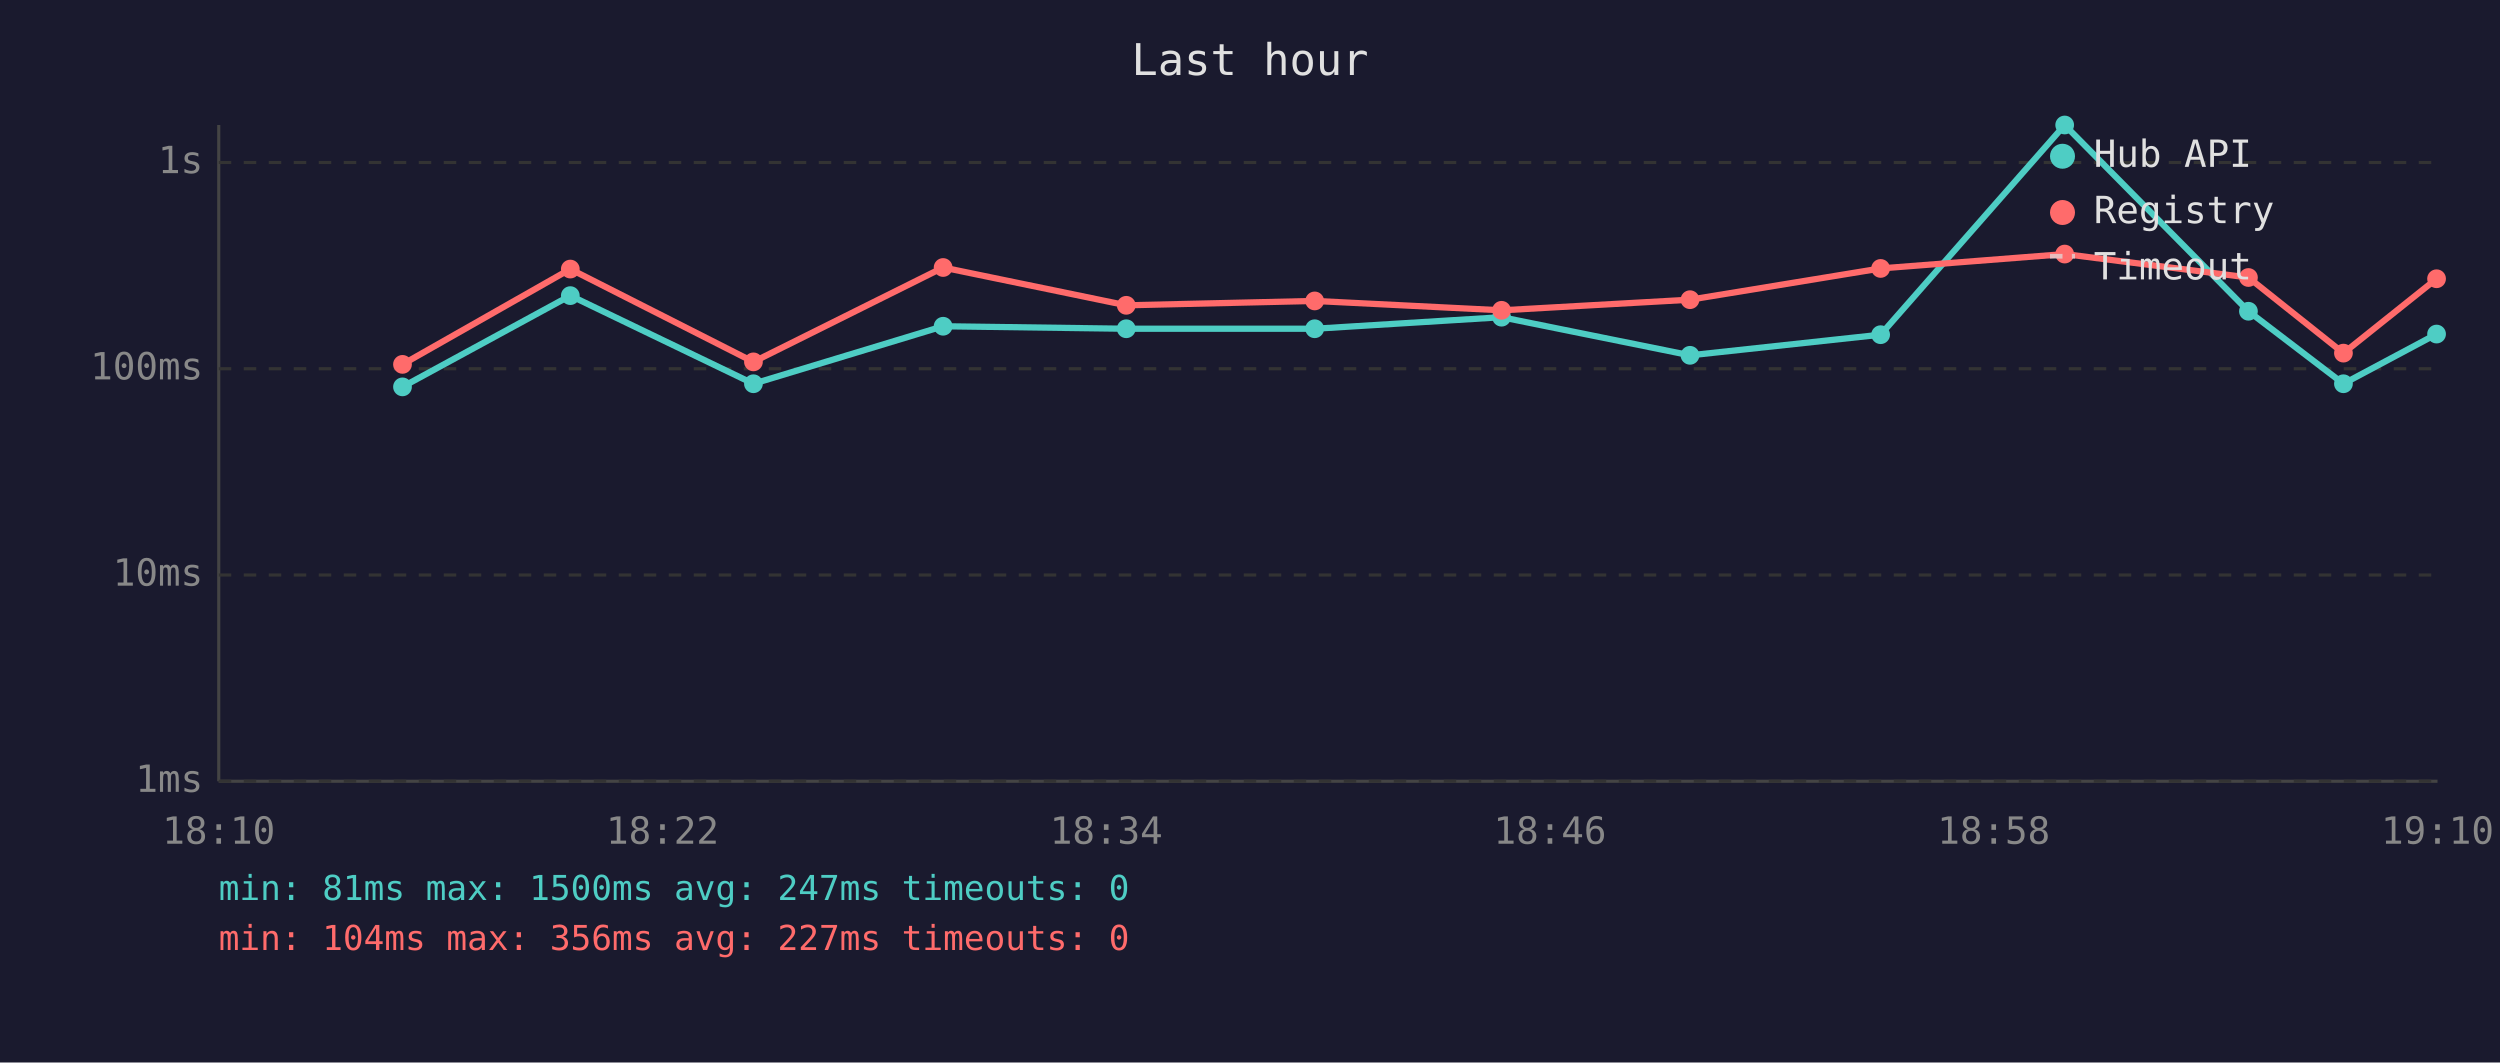
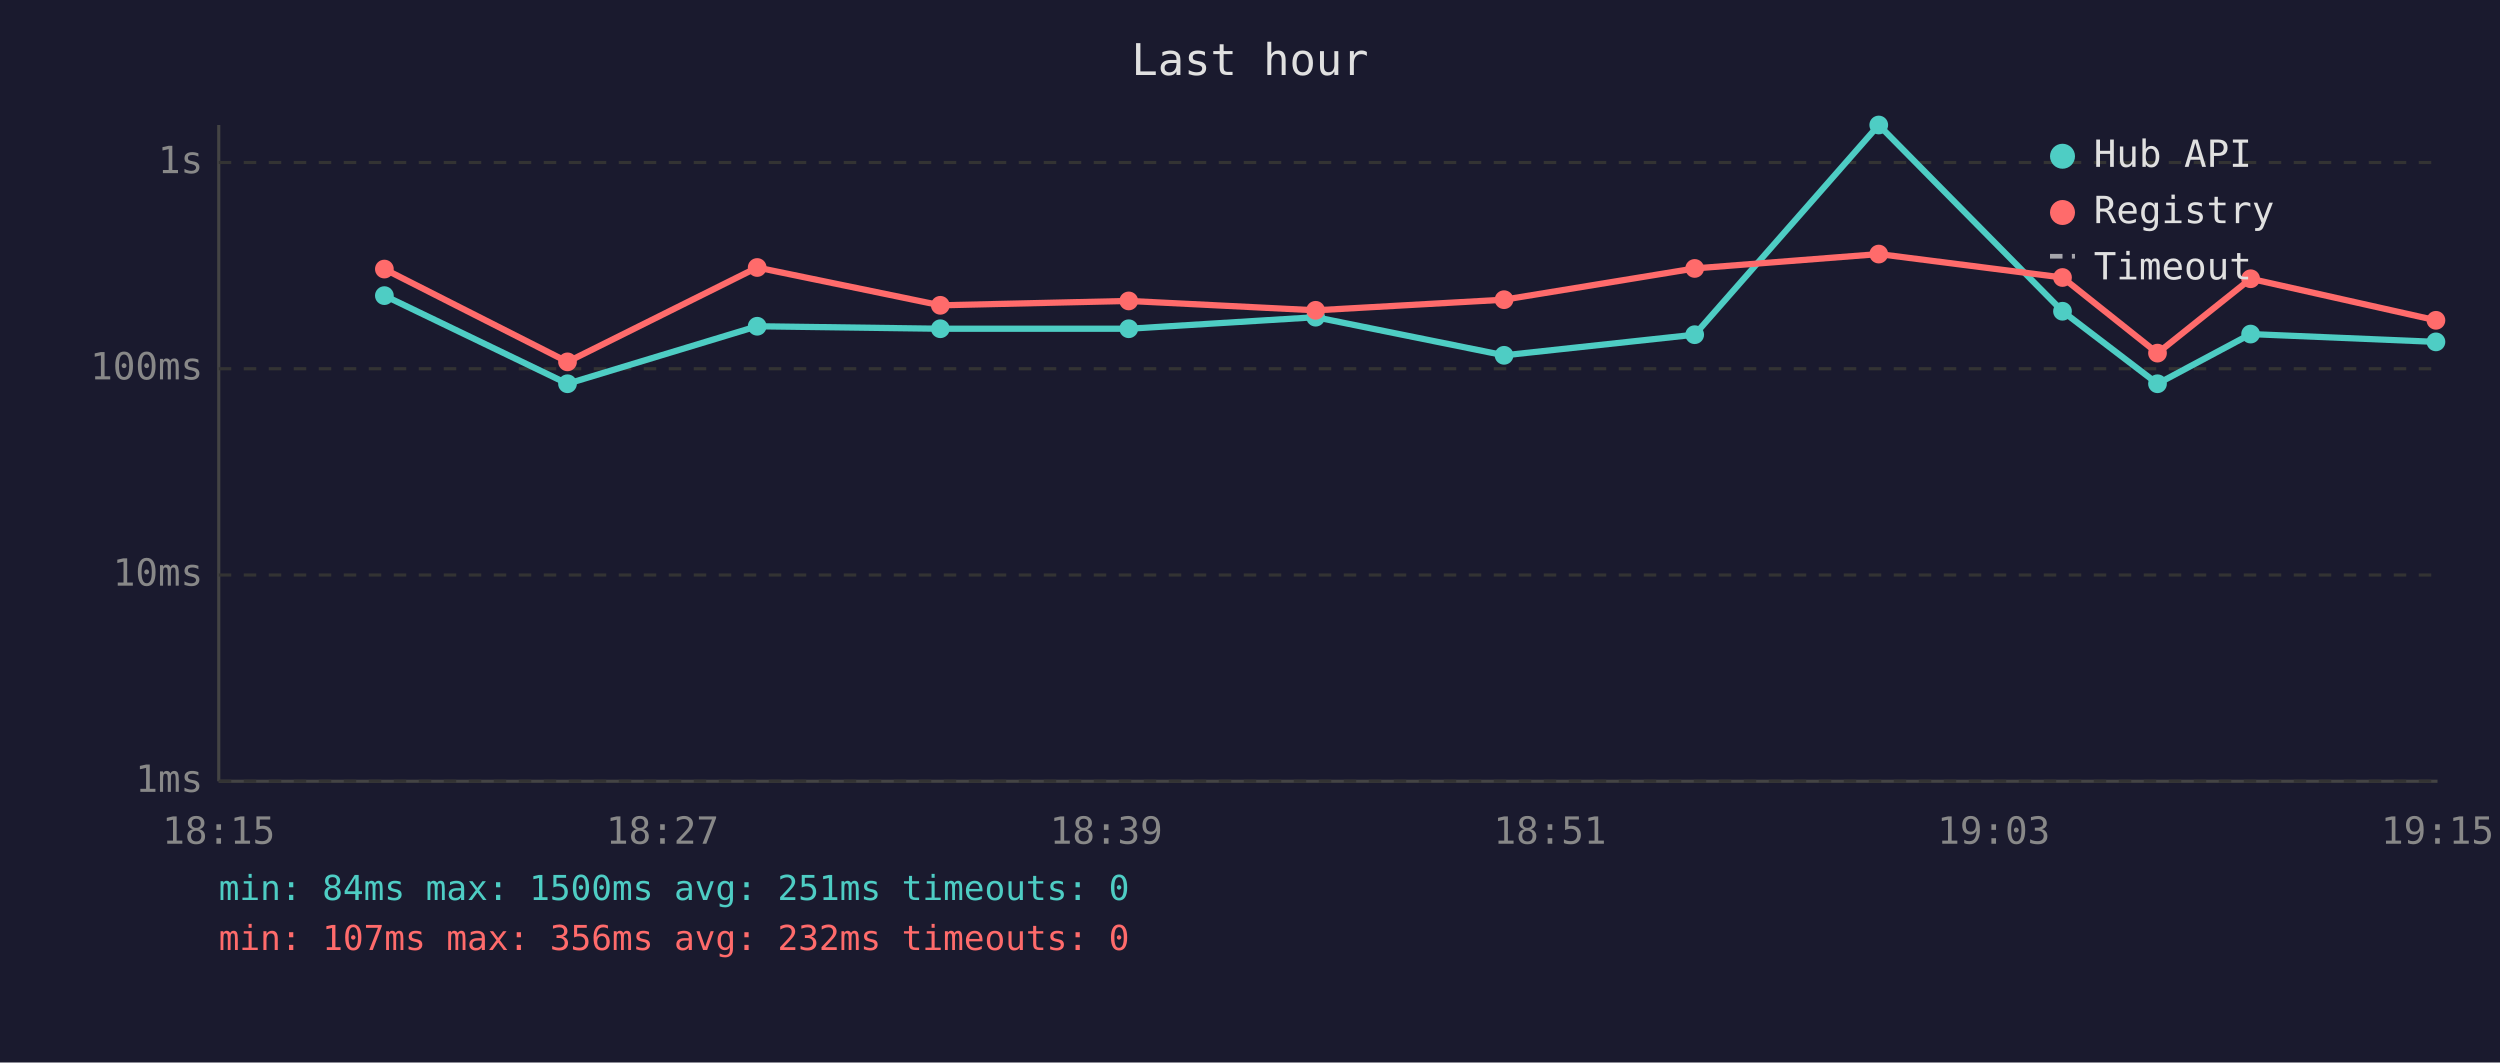
<svg xmlns="http://www.w3.org/2000/svg" viewBox="0 0 800 340" font-family="monospace" font-size="12">
  <rect width="800" height="340" fill="#1a1a2e" />
  <text x="400" y="24" fill="#e0e0e0" font-size="14" text-anchor="middle">Last hour</text>
  <line x1="70" y1="40" x2="70" y2="250" stroke="#444" stroke-width="1" />
  <line x1="70" y1="250" x2="780" y2="250" stroke="#444" stroke-width="1" />
  <line x1="70" y1="250" x2="780" y2="250" stroke="#333" stroke-width="1" stroke-dasharray="4" />
  <text x="65" y="250" fill="#888" text-anchor="end" dominant-baseline="middle">1ms</text>
  <line x1="70" y1="184" x2="780" y2="184" stroke="#333" stroke-width="1" stroke-dasharray="4" />
  <text x="65" y="184" fill="#888" text-anchor="end" dominant-baseline="middle">10ms</text>
  <line x1="70" y1="118" x2="780" y2="118" stroke="#333" stroke-width="1" stroke-dasharray="4" />
  <text x="65" y="118" fill="#888" text-anchor="end" dominant-baseline="middle">100ms</text>
  <line x1="70" y1="52" x2="780" y2="52" stroke="#333" stroke-width="1" stroke-dasharray="4" />
  <text x="65" y="52" fill="#888" text-anchor="end" dominant-baseline="middle">1s</text>
-   <text x="70" y="270" fill="#888" text-anchor="middle">18:10</text>
-   <text x="212" y="270" fill="#888" text-anchor="middle">18:22</text>
-   <text x="354" y="270" fill="#888" text-anchor="middle">18:34</text>
-   <text x="496" y="270" fill="#888" text-anchor="middle">18:46</text>
-   <text x="638" y="270" fill="#888" text-anchor="middle">18:58</text>
-   <text x="780" y="270" fill="#888" text-anchor="middle">19:10</text>
-   <polyline points="128.8,123.8 182.5,94.6 241.1,122.8 301.8,104.4 360.4,105.2 420.7,105.2 480.5,101.5 540.8,113.7 601.8,107.1 660.7,40.0 719.5,99.6 749.9,122.8 779.7,106.9" fill="none" stroke="#4ecdc4" stroke-width="2" opacity="1" />
-   <circle cx="128.8" cy="123.8" r="3" fill="#4ecdc4" />
-   <circle cx="182.5" cy="94.6" r="3" fill="#4ecdc4" />
-   <circle cx="241.1" cy="122.8" r="3" fill="#4ecdc4" />
-   <circle cx="301.8" cy="104.4" r="3" fill="#4ecdc4" />
-   <circle cx="360.4" cy="105.2" r="3" fill="#4ecdc4" />
-   <circle cx="420.7" cy="105.2" r="3" fill="#4ecdc4" />
-   <circle cx="480.5" cy="101.5" r="3" fill="#4ecdc4" />
-   <circle cx="540.8" cy="113.7" r="3" fill="#4ecdc4" />
-   <circle cx="601.8" cy="107.1" r="3" fill="#4ecdc4" />
-   <circle cx="660.7" cy="40.0" r="3" fill="#4ecdc4" />
-   <circle cx="719.5" cy="99.6" r="3" fill="#4ecdc4" />
-   <circle cx="749.9" cy="122.8" r="3" fill="#4ecdc4" />
-   <circle cx="779.7" cy="106.9" r="3" fill="#4ecdc4" />
-   <polyline points="128.8,116.6 182.5,86.1 241.1,115.8 301.8,85.6 360.4,97.7 420.7,96.3 480.5,99.3 540.8,95.9 601.8,85.9 660.7,81.3 719.5,88.8 749.9,113.0 779.7,89.2" fill="none" stroke="#ff6b6b" stroke-width="2" opacity="1" />
-   <circle cx="128.8" cy="116.6" r="3" fill="#ff6b6b" />
-   <circle cx="182.5" cy="86.1" r="3" fill="#ff6b6b" />
-   <circle cx="241.1" cy="115.8" r="3" fill="#ff6b6b" />
-   <circle cx="301.8" cy="85.6" r="3" fill="#ff6b6b" />
-   <circle cx="360.4" cy="97.7" r="3" fill="#ff6b6b" />
-   <circle cx="420.7" cy="96.3" r="3" fill="#ff6b6b" />
-   <circle cx="480.5" cy="99.3" r="3" fill="#ff6b6b" />
-   <circle cx="540.8" cy="95.9" r="3" fill="#ff6b6b" />
-   <circle cx="601.8" cy="85.9" r="3" fill="#ff6b6b" />
-   <circle cx="660.7" cy="81.3" r="3" fill="#ff6b6b" />
-   <circle cx="719.5" cy="88.8" r="3" fill="#ff6b6b" />
-   <circle cx="749.9" cy="113.0" r="3" fill="#ff6b6b" />
-   <circle cx="779.7" cy="89.2" r="3" fill="#ff6b6b" />
+   <text x="70" y="270" fill="#888" text-anchor="middle">18:15</text>
+   <text x="212" y="270" fill="#888" text-anchor="middle">18:27</text>
+   <text x="354" y="270" fill="#888" text-anchor="middle">18:39</text>
+   <text x="496" y="270" fill="#888" text-anchor="middle">18:51</text>
+   <text x="638" y="270" fill="#888" text-anchor="middle">19:03</text>
+   <text x="780" y="270" fill="#888" text-anchor="middle">19:15</text>
+   <polyline points="123.0,94.6 181.6,122.8 242.3,104.4 300.9,105.2 361.2,105.2 421.0,101.5 481.3,113.7 542.3,107.1 601.2,40.0 660.0,99.6 690.4,122.8 720.2,106.9 779.5,109.4" fill="none" stroke="#4ecdc4" stroke-width="2" opacity="1" />
+   <circle cx="123.0" cy="94.6" r="3" fill="#4ecdc4" />
+   <circle cx="181.6" cy="122.8" r="3" fill="#4ecdc4" />
+   <circle cx="242.3" cy="104.4" r="3" fill="#4ecdc4" />
+   <circle cx="300.9" cy="105.2" r="3" fill="#4ecdc4" />
+   <circle cx="361.2" cy="105.2" r="3" fill="#4ecdc4" />
+   <circle cx="421.0" cy="101.5" r="3" fill="#4ecdc4" />
+   <circle cx="481.3" cy="113.7" r="3" fill="#4ecdc4" />
+   <circle cx="542.3" cy="107.1" r="3" fill="#4ecdc4" />
+   <circle cx="601.2" cy="40.0" r="3" fill="#4ecdc4" />
+   <circle cx="660.0" cy="99.6" r="3" fill="#4ecdc4" />
+   <circle cx="690.4" cy="122.8" r="3" fill="#4ecdc4" />
+   <circle cx="720.2" cy="106.9" r="3" fill="#4ecdc4" />
+   <circle cx="779.5" cy="109.4" r="3" fill="#4ecdc4" />
+   <polyline points="123.0,86.1 181.6,115.8 242.3,85.6 300.9,97.7 361.2,96.3 421.0,99.3 481.3,95.9 542.3,85.9 601.2,81.3 660.0,88.8 690.4,113.0 720.2,89.2 779.5,102.5" fill="none" stroke="#ff6b6b" stroke-width="2" opacity="1" />
+   <circle cx="123.0" cy="86.1" r="3" fill="#ff6b6b" />
+   <circle cx="181.6" cy="115.8" r="3" fill="#ff6b6b" />
+   <circle cx="242.3" cy="85.6" r="3" fill="#ff6b6b" />
+   <circle cx="300.9" cy="97.7" r="3" fill="#ff6b6b" />
+   <circle cx="361.2" cy="96.3" r="3" fill="#ff6b6b" />
+   <circle cx="421.0" cy="99.3" r="3" fill="#ff6b6b" />
+   <circle cx="481.3" cy="95.9" r="3" fill="#ff6b6b" />
+   <circle cx="542.3" cy="85.9" r="3" fill="#ff6b6b" />
+   <circle cx="601.2" cy="81.3" r="3" fill="#ff6b6b" />
+   <circle cx="660.0" cy="88.8" r="3" fill="#ff6b6b" />
+   <circle cx="690.4" cy="113.0" r="3" fill="#ff6b6b" />
+   <circle cx="720.2" cy="89.2" r="3" fill="#ff6b6b" />
+   <circle cx="779.5" cy="102.5" r="3" fill="#ff6b6b" />
  <circle cx="660" cy="50" r="4" fill="#4ecdc4" />
  <text x="670" y="50" fill="#e0e0e0" dominant-baseline="middle">Hub API</text>
  <circle cx="660" cy="68" r="4" fill="#ff6b6b" />
  <text x="670" y="68" fill="#e0e0e0" dominant-baseline="middle">Registry</text>
  <line x1="656" y1="82" x2="664" y2="82" stroke="#e0e0e0" stroke-width="1.5" stroke-dasharray="4,3" opacity="0.7" />
  <text x="670" y="86" fill="#e0e0e0" dominant-baseline="middle">Timeout</text>
-   <text x="70" y="288" fill="#4ecdc4" font-size="11">min: 81ms  max: 1500ms  avg: 247ms  timeouts: 0</text>
-   <text x="70" y="304" fill="#ff6b6b" font-size="11">min: 104ms  max: 356ms  avg: 227ms  timeouts: 0</text>
+   <text x="70" y="288" fill="#4ecdc4" font-size="11">min: 84ms  max: 1500ms  avg: 251ms  timeouts: 0</text>
+   <text x="70" y="304" fill="#ff6b6b" font-size="11">min: 107ms  max: 356ms  avg: 232ms  timeouts: 0</text>
</svg>
